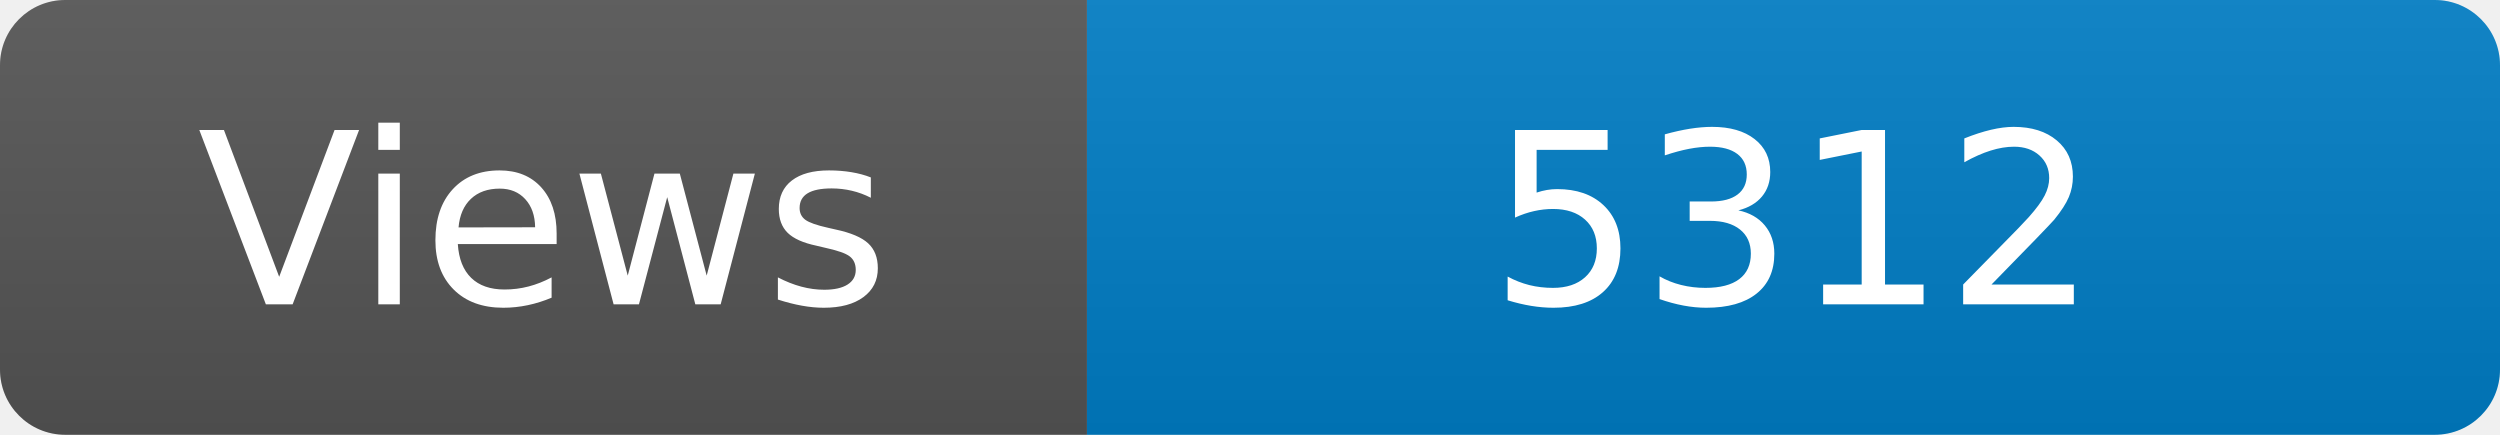
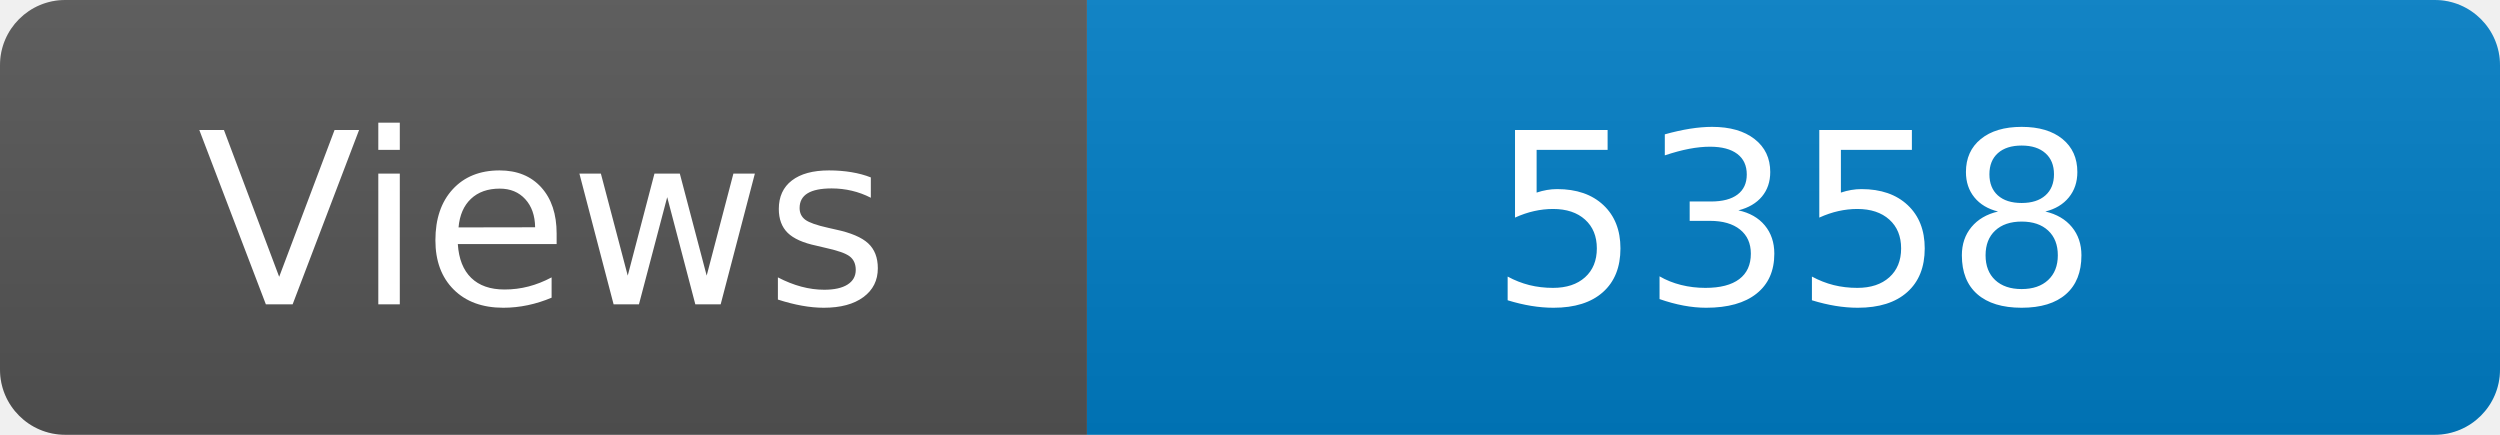
<svg xmlns="http://www.w3.org/2000/svg" width="115" height="20" role="img" aria-label="Maintained?: yes">
  <linearGradient id="s" x2="0" y2="100%">
    <stop offset="0" stop-color="#bbb" stop-opacity=".1" />
    <stop offset="1" stop-opacity=".1" />
  </linearGradient>
  <clipPath id="r">
    <rect width="115" height="20" rx="3" fill="#fff" />
  </clipPath>
  <g clip-path="url(#r)">
    <rect width="50" height="20" fill="#555" />
    <rect x="50" width="160" height="20" fill="#007ec6" />
    <rect width="115" height="20" fill="url(#s)" />
  </g>
  <g fill="#fff" text-anchor="middle" font-family="Verdana,Geneva,DejaVu Sans,sans-serif" font-size="110">
    <text x="250" y="140" transform="scale(.1)" fill="#fff">Views</text>
-     <text x="825" y="140" transform="scale(.1)" fill="#fff">5312</text>
+     <text x="825" y="140" transform="scale(.1)" fill="#fff">5358</text>
  </g>
</svg>
